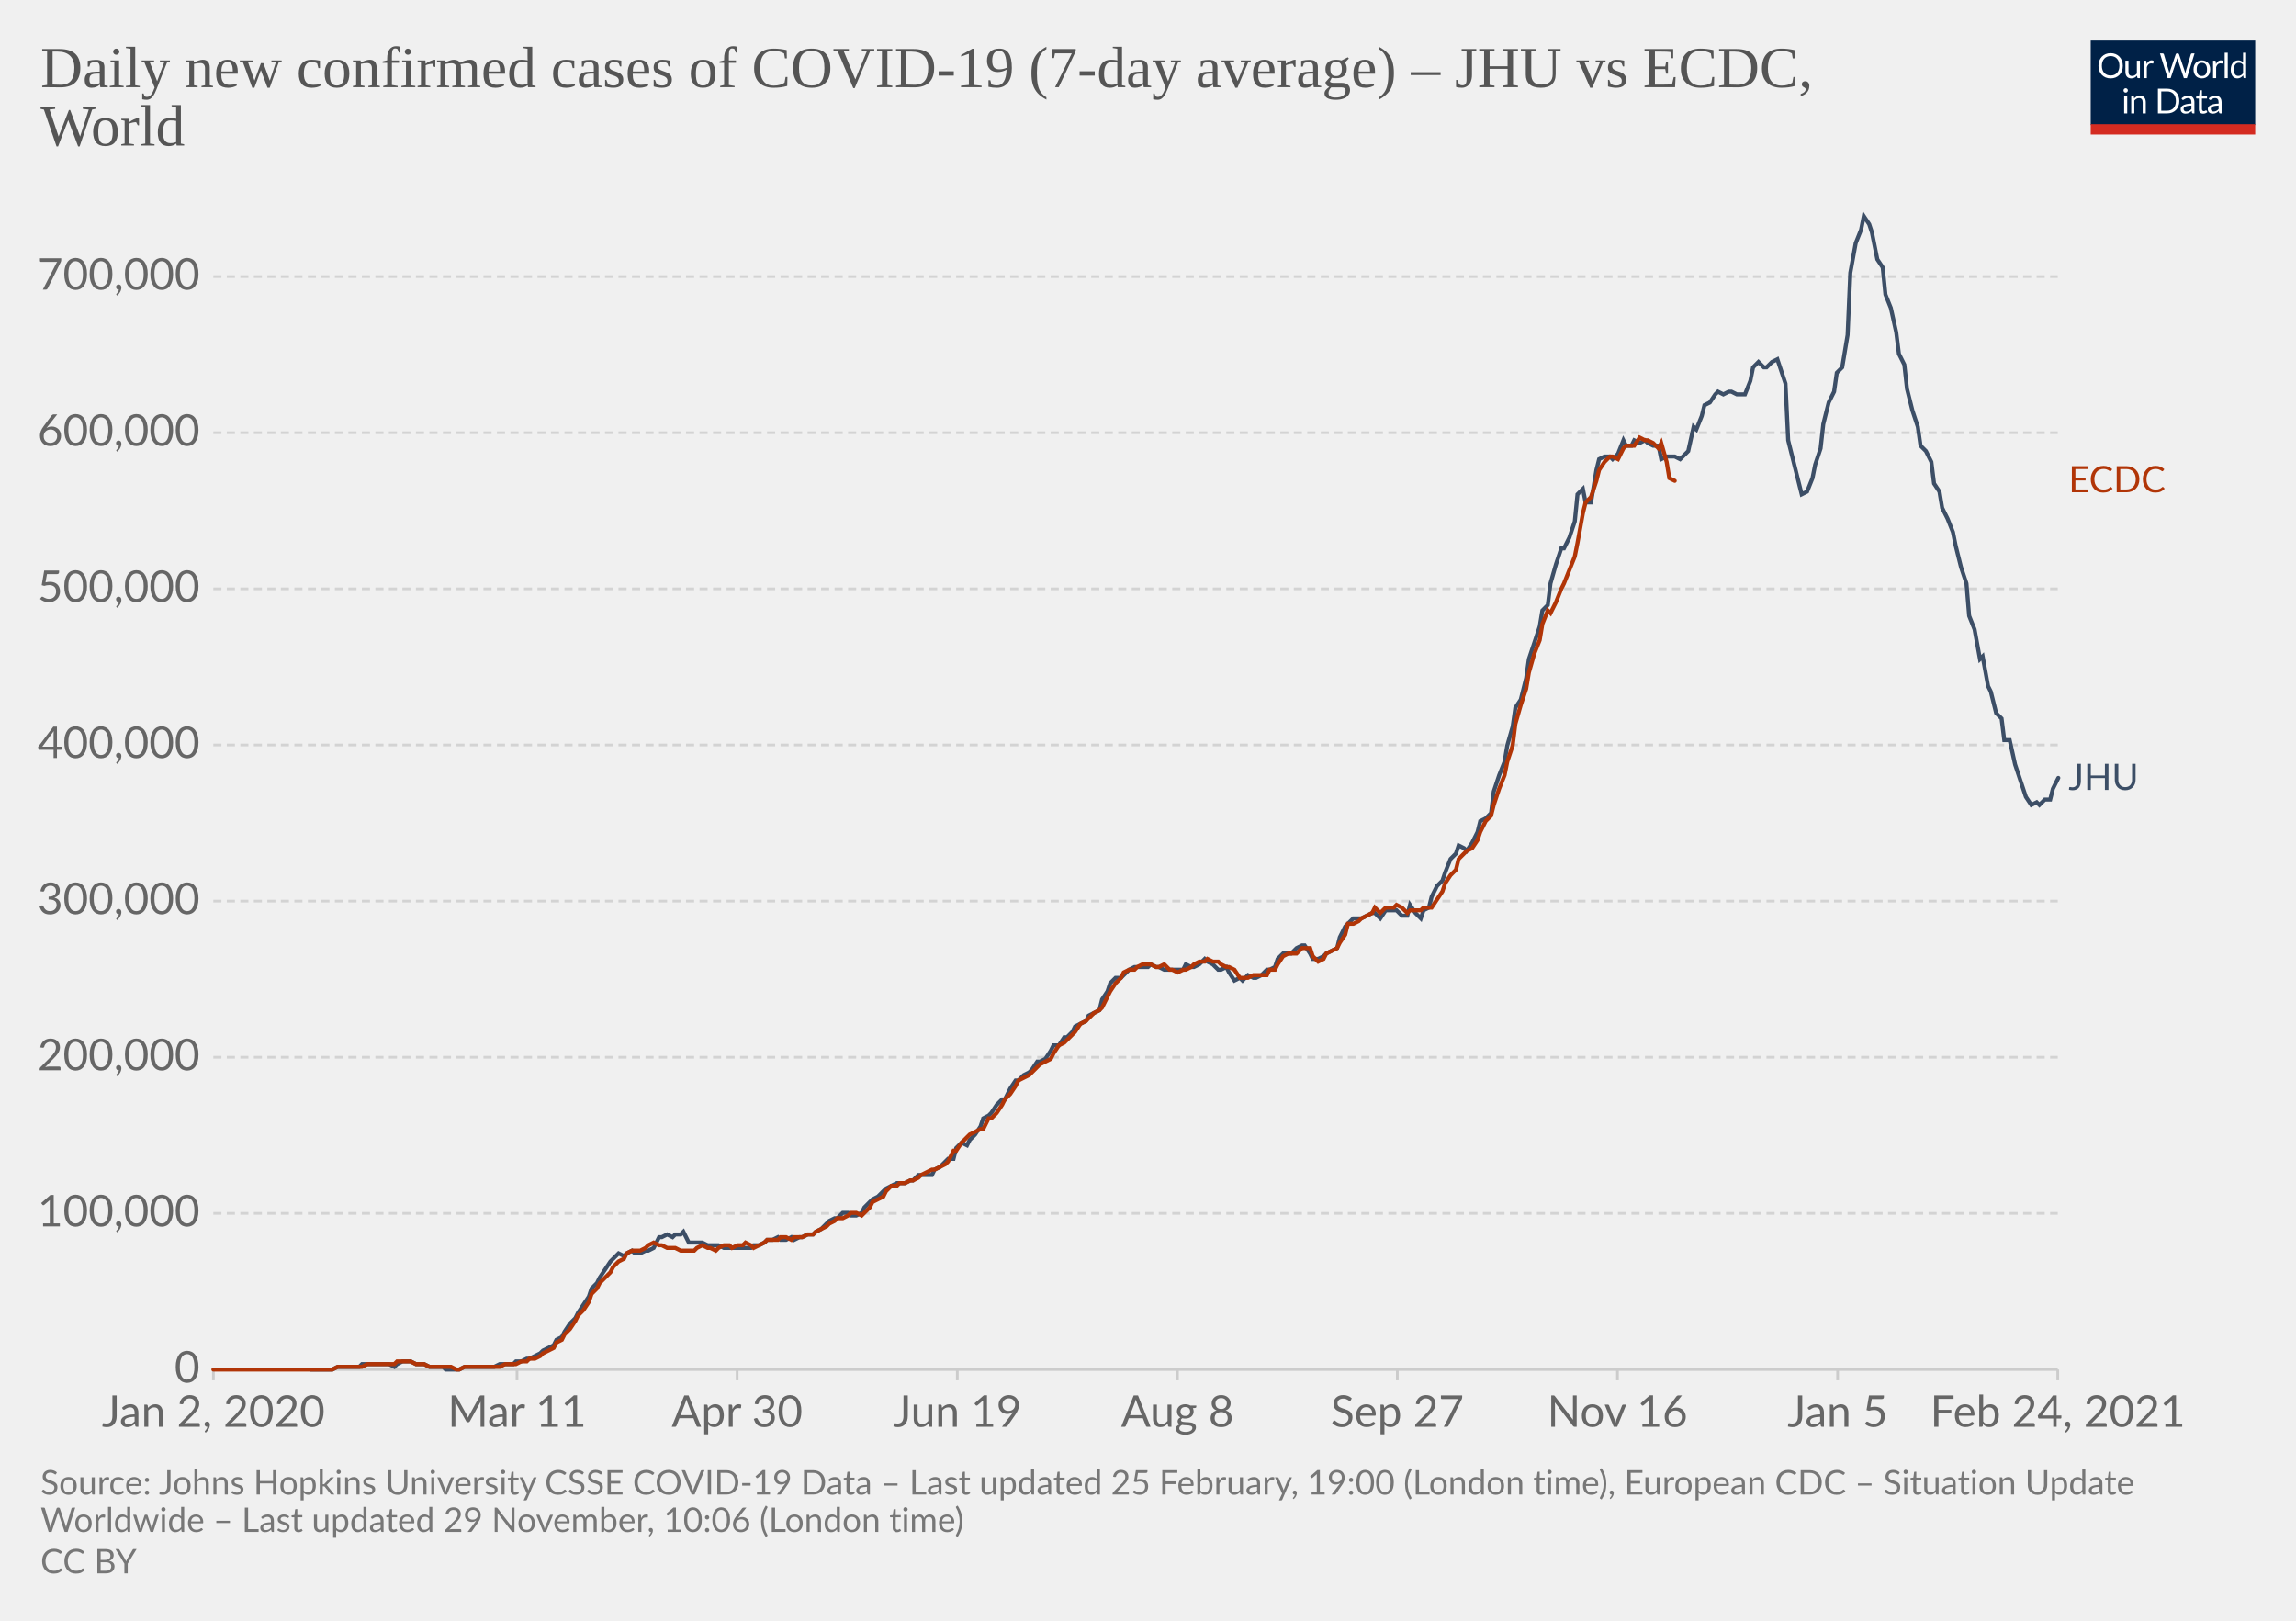
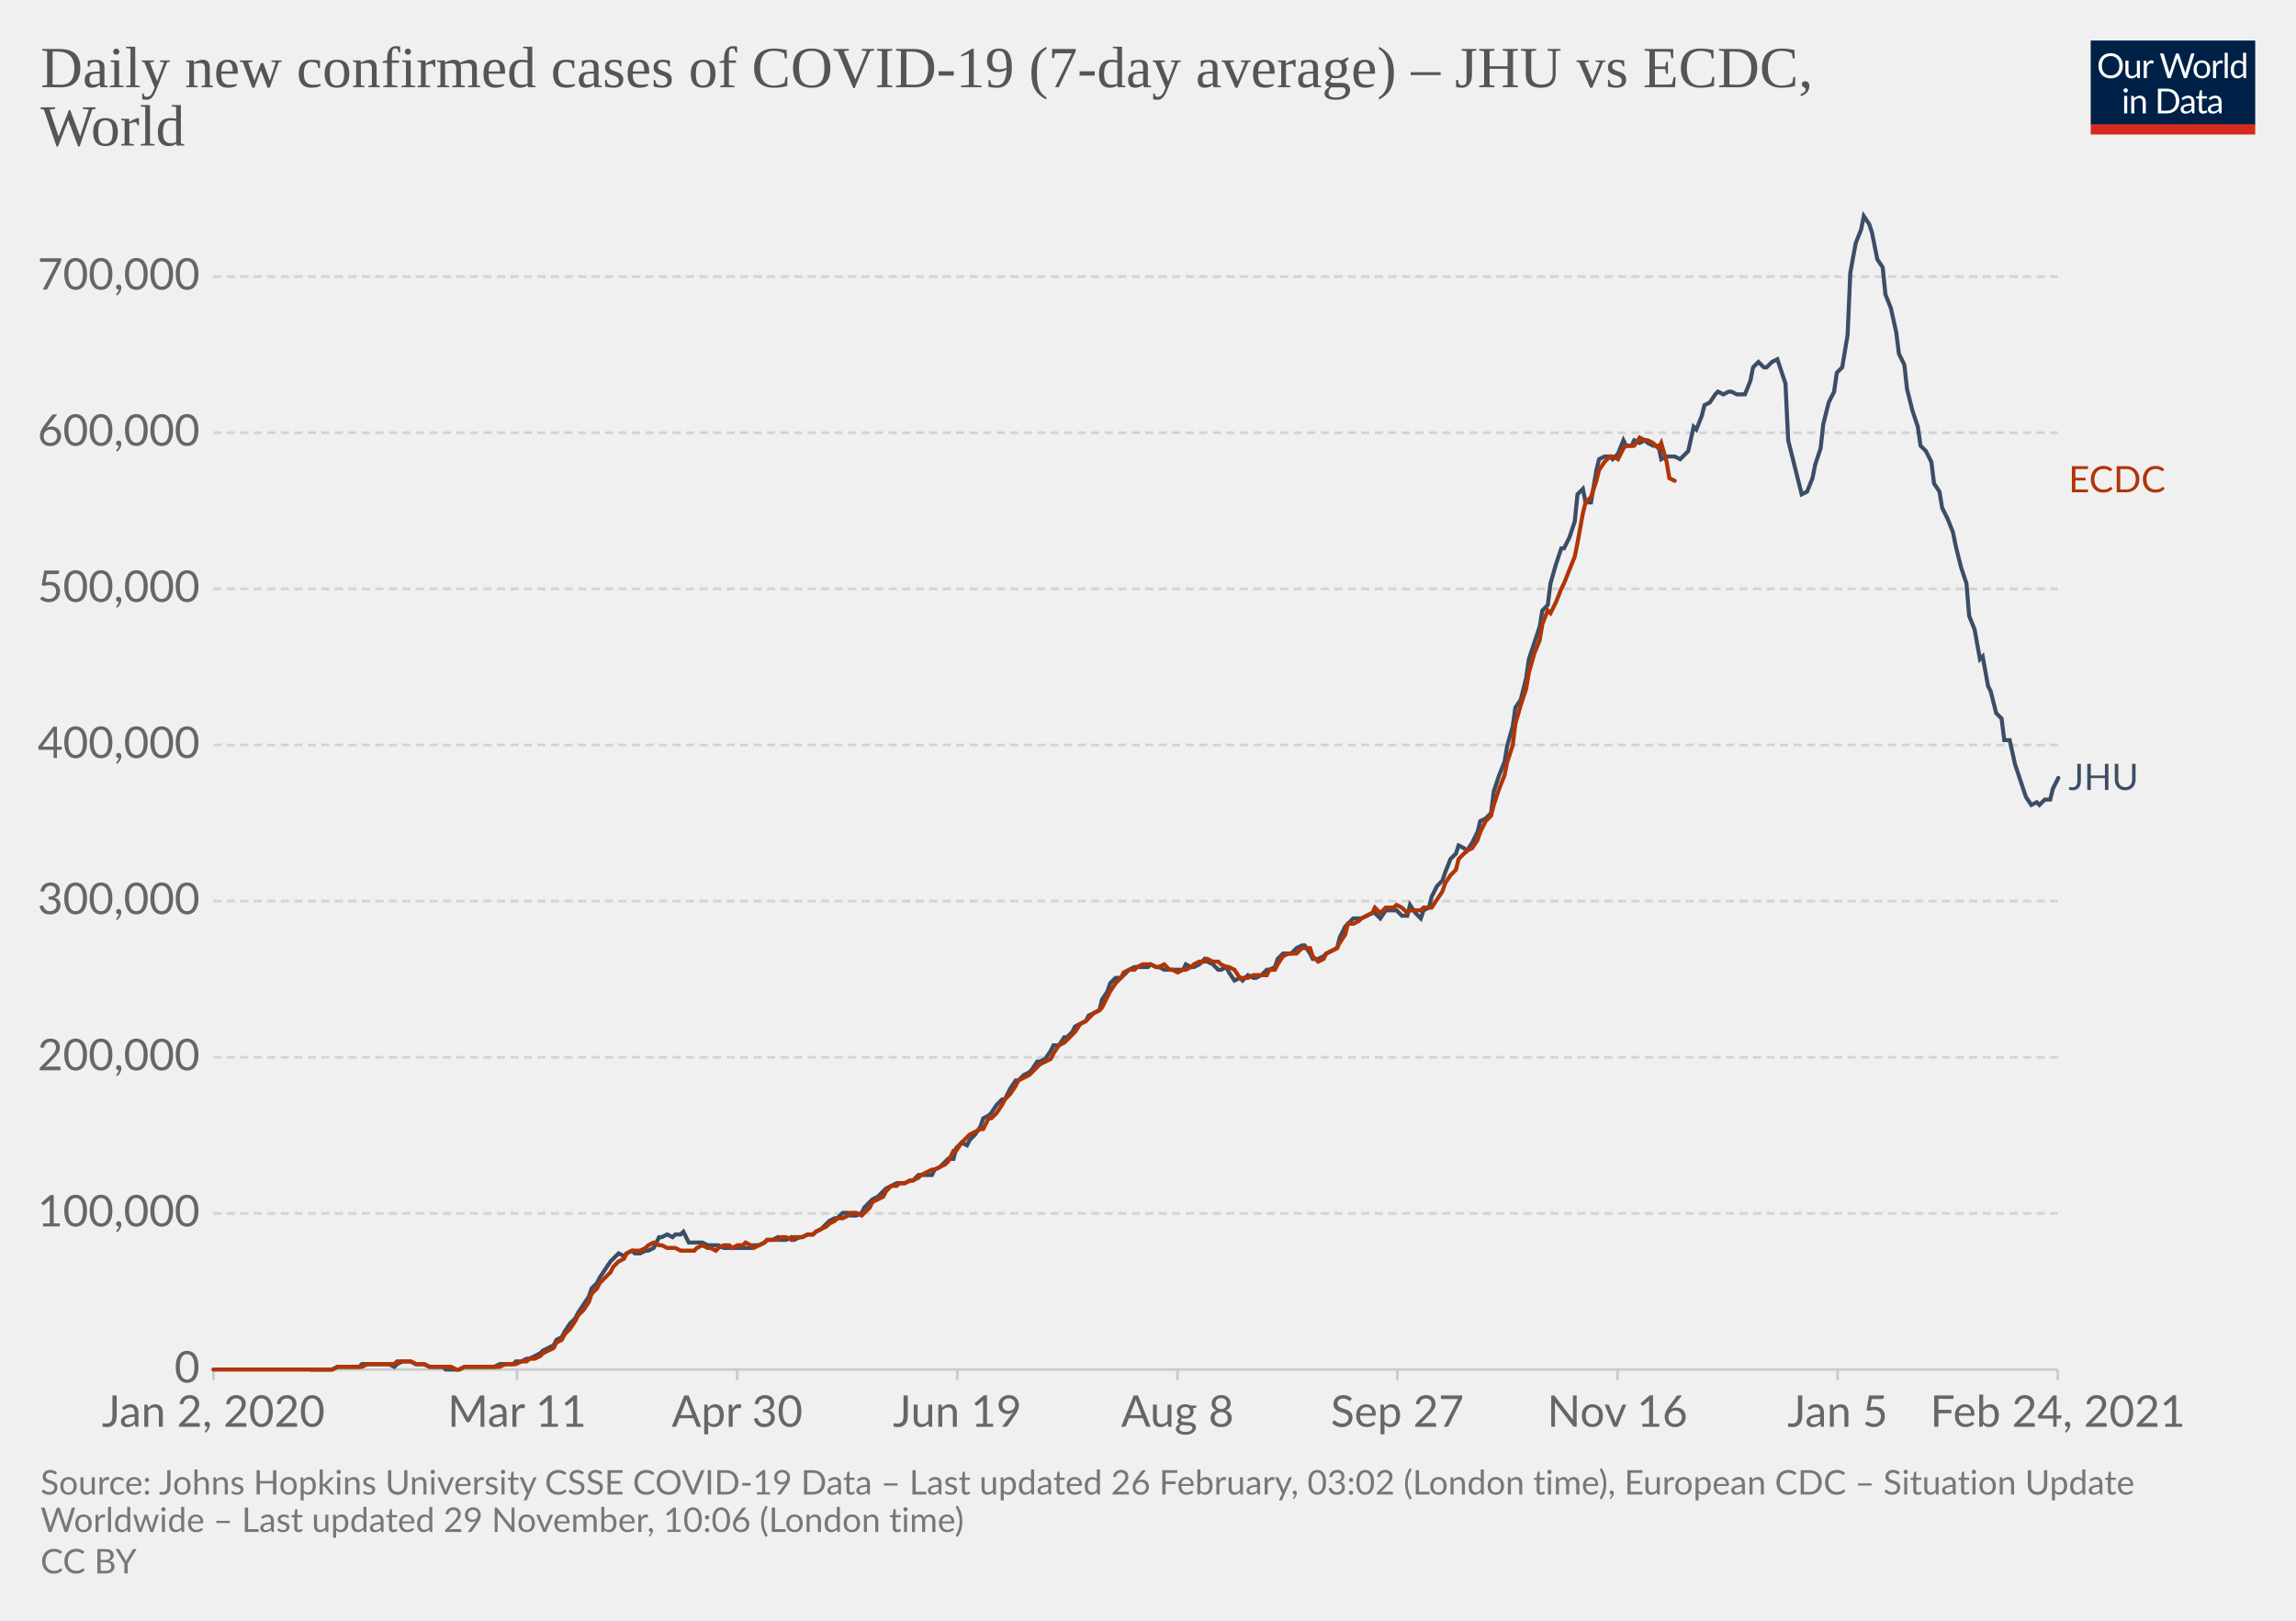
<svg xmlns="http://www.w3.org/2000/svg" version="1.1" style="background-color:#fff;-webkit-font-smoothing:antialiased" width="850" height="600" viewBox="0 0 850 600" font-family="Lato,'Helvetica Neue',Helvetica,Arial,sans-serif" font-size="18" text-rendering="optimizeLegibility">
  <g class="HeaderView">
    <g transform="matrix(.29 0 0 .29 774 15)">
      <svg width="210" height="120" viewBox="0 0 210 120" fill="none">
        <g clip-path="url(#clip0)">
          <path d="M0 0h210v107.89H0V0z" fill="#002147" />
          <path d="M40.98 32.25c0 2.36-.38 4.53-1.12 6.51a14.26 14.26 0 01-8.1 8.4c-1.9.78-4.02 1.17-6.34 1.17a16.6 16.6 0 01-6.33-1.17 14.31 14.31 0 01-8.08-8.4 18.29 18.29 0 01-1.12-6.51c0-2.36.38-4.53 1.12-6.5.75-1.97 1.8-3.67 3.17-5.1a14.32 14.32 0 014.9-3.34c1.92-.8 4.03-1.19 6.34-1.19 2.32 0 4.43.4 6.34 1.19 1.92.8 3.56 1.9 4.93 3.34a14.87 14.87 0 013.17 5.1 18.1 18.1 0 011.12 6.5zm-4.38 0c0-1.94-.26-3.68-.8-5.22a10.91 10.91 0 00-2.24-3.89 9.68 9.68 0 00-3.52-2.46 11.95 11.95 0 00-4.62-.86c-1.68 0-3.21.28-4.6.86a9.88 9.88 0 00-3.54 2.46 10.91 10.91 0 00-2.24 3.9c-.53 1.53-.8 3.27-.8 5.2 0 1.94.27 3.68.8 5.22a11.17 11.17 0 002.24 3.9 10.01 10.01 0 003.55 2.44c1.38.56 2.9.83 4.6.83s3.24-.27 4.61-.83a9.8 9.8 0 003.52-2.44 11.17 11.17 0 002.25-3.9c.53-1.54.8-3.28.8-5.21zm26.22-6.54V48H60.5c-.56 0-.9-.27-1.05-.81l-.31-2.4a12.45 12.45 0 01-3.26 2.6c-1.2.64-2.58.96-4.13.96-1.22 0-2.3-.2-3.24-.6a6.52 6.52 0 01-2.33-1.7 7.37 7.37 0 01-1.43-2.67c-.3-1.04-.46-2.2-.46-3.45V25.7h3.91v14.22c0 1.68.38 2.99 1.15 3.91.77.93 1.96 1.39 3.54 1.39 1.16 0 2.24-.27 3.23-.82a10.42 10.42 0 002.8-2.28V25.7h3.91zm8.61 4.47a9.94 9.94 0 012.6-3.56 5.64 5.64 0 013.76-1.3c.47 0 .92.05 1.34.15.44.1.83.27 1.17.49l-.3 2.92c-.09.37-.3.55-.66.55-.2 0-.5-.04-.9-.13a6.21 6.21 0 00-3.24.18 4.23 4.23 0 00-1.47.92c-.42.4-.81.9-1.17 1.5-.33.58-.64 1.26-.92 2.02V48H67.7V25.71h2.25c.42 0 .72.08.88.25.16.16.27.44.33.83l.26 3.39zm61.16-13.7L122.75 48h-3.82l-7.99-24.05a21.95 21.95 0 01-.42-1.58 38.36 38.36 0 01-.44 1.58L102.05 48h-3.83L88.4 16.47h3.54c.38 0 .7.1.95.29.26.2.43.43.5.73l6.52 21.9.28 1.28.29 1.46.3-1.46.38-1.27 7.41-21.91c.1-.25.26-.48.51-.69.27-.22.58-.33.95-.33h1.23c.38 0 .69.1.92.29a1.77 1.77 0 01.53.73l7.4 21.9a28.4 28.4 0 01.68 2.62 29.52 29.52 0 01.52-2.61l6.54-21.91a1.31 1.31 0 01.48-.7c.27-.21.58-.32.95-.32h3.32zm9.35 8.88c1.63 0 3.1.27 4.4.82a9.43 9.43 0 015.46 5.94c.5 1.4.74 2.98.74 4.73 0 1.76-.25 3.34-.74 4.75a9.43 9.43 0 01-5.46 5.92c-1.3.52-2.77.79-4.4.79-1.64 0-3.12-.27-4.44-.8a9.42 9.42 0 01-3.35-2.3c-.92-1-1.63-2.2-2.13-3.61-.49-1.41-.73-3-.73-4.75s.24-3.33.73-4.73c.5-1.43 1.2-2.64 2.13-3.63a9.4 9.4 0 013.35-2.31c1.32-.55 2.8-.82 4.44-.82zm0 19.89c2.2 0 3.84-.73 4.93-2.2 1.08-1.48 1.63-3.54 1.63-6.18 0-2.66-.55-4.72-1.63-6.2-1.09-1.49-2.73-2.23-4.93-2.23-1.12 0-2.09.2-2.93.57a5.71 5.71 0 00-2.06 1.65 7.5 7.5 0 00-1.24 2.67c-.26 1.04-.4 2.22-.4 3.54 0 2.64.55 4.7 1.64 6.18 1.1 1.47 2.76 2.2 4.99 2.2zm17.97-15.07a9.94 9.94 0 012.6-3.56 5.64 5.64 0 013.76-1.3c.47 0 .91.05 1.34.15.44.1.83.27 1.16.49l-.28 2.92c-.09.37-.31.55-.66.55-.2 0-.5-.04-.9-.13a6.2 6.2 0 00-3.24.18 4.23 4.23 0 00-1.47.92c-.43.4-.82.9-1.17 1.5a13.1 13.1 0 00-.92 2.02V48h-3.94V25.71h2.24c.43 0 .72.08.88.25.17.16.28.44.33.83l.27 3.39zm15.04-14.59V48h-3.92V15.6h3.92zm19.55 15.43a6.22 6.22 0 00-2.38-2.05 6.7 6.7 0 00-2.86-.6c-2.07 0-3.66.75-4.77 2.23-1.12 1.48-1.68 3.6-1.68 6.33 0 1.46.13 2.7.38 3.74a7.29 7.29 0 001.1 2.56 4.35 4.35 0 001.78 1.45c.7.3 1.5.46 2.4.46 1.29 0 2.41-.3 3.36-.88a9.6 9.6 0 002.67-2.49V31.02zm3.91-15.43V48h-2.33c-.56 0-.9-.27-1.06-.81l-.35-2.71a12.13 12.13 0 01-3.25 2.77 8.28 8.28 0 01-4.23 1.06 7.31 7.31 0 01-6.14-2.9c-.73-.96-1.3-2.15-1.69-3.57a18.35 18.35 0 01.07-9.48 11.29 11.29 0 011.89-3.7 8.7 8.7 0 017.06-3.34 7.96 7.96 0 016.12 2.62V15.59h3.91zM46.61 70.71V93H42.7V70.71h3.91zm.84-7c0 .39-.08.75-.24 1.09a2.81 2.81 0 01-1.52 1.47 2.67 2.67 0 01-2.16 0 2.9 2.9 0 01-1.45-1.47 2.67 2.67 0 010-2.16c.15-.35.35-.65.6-.9.25-.27.53-.47.85-.62a2.67 2.67 0 012.16 0c.35.15.65.35.9.62.27.25.47.55.62.9.16.34.24.7.24 1.08zm7.97 10.24c.49-.54 1-1.04 1.54-1.48a9.85 9.85 0 013.66-1.84 8.96 8.96 0 015.43.35c.94.4 1.72.97 2.33 1.71a7.36 7.36 0 011.43 2.67c.32 1.04.49 2.19.49 3.45V93h-3.94V78.81c0-1.69-.4-3-1.17-3.92-.76-.93-1.93-1.4-3.5-1.4a6.6 6.6 0 00-3.25.83c-1 .56-1.92 1.31-2.77 2.27V93h-3.94V70.71h2.35c.56 0 .9.28 1.04.82l.3 2.42zm57.7 3.3c0 2.36-.37 4.5-1.11 6.44a14.3 14.3 0 01-3.17 4.98 14.1 14.1 0 01-4.93 3.2c-1.9.76-4.02 1.13-6.33 1.13H85.8V61.47h11.77c2.31 0 4.42.39 6.33 1.15a13.8 13.8 0 018.1 8.18 17.75 17.75 0 011.12 6.45zm-4.37 0c0-1.94-.26-3.67-.8-5.2a10.94 10.94 0 00-2.23-3.87 9.57 9.57 0 00-3.53-2.42 12.23 12.23 0 00-4.61-.83h-7.5v24.62h7.5c1.7 0 3.24-.28 4.61-.84a9.7 9.7 0 003.53-2.4 10.94 10.94 0 002.24-3.87c.53-1.53.8-3.26.8-5.2zm19.8 5.72c-1.8.06-3.34.2-4.62.44-1.26.22-2.3.51-3.1.88-.8.36-1.37.8-1.74 1.3-.35.5-.53 1.05-.53 1.67 0 .58.1 1.1.3 1.52a3 3 0 00.76 1.05c.34.27.73.46 1.17.6a6.13 6.13 0 001.45.17 7.28 7.28 0 003.5-.81 11.95 11.95 0 002.82-2.2v-4.62zm-12.65-9.11a12.73 12.73 0 013.98-2.66c1.43-.59 3-.88 4.73-.88 1.25 0 2.36.2 3.33.61a6.81 6.81 0 013.94 4.38c.33 1.04.5 2.19.5 3.43V93h-1.74a1.8 1.8 0 01-.88-.18c-.2-.13-.36-.38-.48-.74l-.44-2.12-1.72 1.46a9.48 9.48 0 01-3.74 1.7c-.69.15-1.46.23-2.3.23-.87 0-1.69-.12-2.45-.35a5.34 5.34 0 01-3.34-2.93 6.64 6.64 0 01-.49-2.64c0-.88.25-1.72.73-2.53a6.33 6.33 0 012.35-2.17c1.09-.63 2.5-1.15 4.25-1.54 1.75-.41 3.89-.65 6.42-.7v-1.75c0-1.73-.37-3.03-1.12-3.91-.75-.9-1.84-1.34-3.28-1.34-.97 0-1.78.12-2.44.37-.64.23-1.2.5-1.7.81l-1.23.82c-.33.23-.67.35-1 .35-.27 0-.5-.07-.69-.2a2.1 2.1 0 01-.48-.53l-.7-1.25zm27.67 19.5c-1.76 0-3.12-.5-4.07-1.48-.94-.98-1.41-2.4-1.41-4.25V74h-2.68a.9.9 0 01-.6-.2c-.16-.14-.24-.36-.24-.66v-1.56l3.65-.46.9-6.89a.9.9 0 01.29-.52.88.88 0 01.62-.22H142v7.67h6.44V74H142v13.38c0 .94.22 1.63.68 2.09.45.45 1.04.68 1.76.68a3.21 3.21 0 001.85-.53l.55-.35c.16-.12.3-.18.41-.18.2 0 .4.13.55.38l1.15 1.87a7.45 7.45 0 01-2.44 1.5 8.53 8.53 0 01-2.95.52zm19.68-10.4c-1.8.07-3.34.21-4.62.45-1.26.22-2.3.51-3.1.88-.8.36-1.37.8-1.74 1.3-.35.5-.53 1.05-.53 1.67 0 .58.1 1.1.3 1.52a2.9 2.9 0 00.76 1.05c.34.27.73.46 1.17.6a6.13 6.13 0 001.45.17 7.3 7.3 0 003.5-.81 12.04 12.04 0 002.82-2.2v-4.62zm-12.65-9.1a12.72 12.72 0 013.99-2.66c1.42-.59 3-.88 4.72-.88 1.25 0 2.36.2 3.33.61a6.81 6.81 0 013.94 4.38c.33 1.04.5 2.19.5 3.43V93h-1.74a1.8 1.8 0 01-.88-.18c-.2-.13-.36-.38-.48-.74l-.44-2.12-1.72 1.46a9.48 9.48 0 01-3.74 1.7c-.69.15-1.46.23-2.3.23-.87 0-1.69-.12-2.45-.35a5.33 5.33 0 01-3.34-2.93 6.62 6.62 0 01-.49-2.64c0-.88.25-1.72.73-2.53a6.33 6.33 0 012.35-2.17c1.09-.63 2.5-1.15 4.25-1.54a31.2 31.2 0 016.42-.7v-1.75c0-1.73-.37-3.03-1.12-3.91-.75-.9-1.84-1.34-3.28-1.34-.97 0-1.78.12-2.44.37-.64.23-1.2.5-1.7.81l-1.22.82c-.34.23-.68.35-1.02.35-.26 0-.49-.07-.68-.2a1.88 1.88 0 01-.48-.53l-.7-1.25zM40.98 32.25c0 2.36-.38 4.53-1.12 6.51a14.26 14.26 0 01-8.1 8.4c-1.9.78-4.02 1.17-6.34 1.17a16.6 16.6 0 01-6.33-1.17 14.31 14.31 0 01-8.08-8.4 18.29 18.29 0 01-1.12-6.51c0-2.36.38-4.53 1.12-6.5.75-1.97 1.8-3.67 3.17-5.1a14.32 14.32 0 014.9-3.34c1.92-.8 4.03-1.19 6.34-1.19 2.32 0 4.43.4 6.34 1.19 1.92.8 3.56 1.9 4.93 3.34a14.87 14.87 0 013.17 5.1 18.1 18.1 0 011.12 6.5zm-4.38 0c0-1.94-.26-3.68-.8-5.22a10.91 10.91 0 00-2.24-3.89 9.68 9.68 0 00-3.52-2.46 11.95 11.95 0 00-4.62-.86c-1.68 0-3.21.28-4.6.86a9.88 9.88 0 00-3.54 2.46 10.91 10.91 0 00-2.24 3.9c-.53 1.53-.8 3.27-.8 5.2 0 1.94.27 3.68.8 5.22a11.17 11.17 0 002.24 3.9 10.01 10.01 0 003.55 2.44c1.38.56 2.9.83 4.6.83s3.24-.27 4.61-.83a9.8 9.8 0 003.52-2.44 11.17 11.17 0 002.25-3.9c.53-1.54.8-3.28.8-5.21zm26.22-6.54V48H60.5c-.56 0-.9-.27-1.05-.81l-.31-2.4a12.45 12.45 0 01-3.26 2.6c-1.2.64-2.58.96-4.13.96-1.22 0-2.3-.2-3.24-.6a6.52 6.52 0 01-2.33-1.7 7.37 7.37 0 01-1.43-2.67c-.3-1.04-.46-2.2-.46-3.45V25.7h3.91v14.22c0 1.68.38 2.99 1.15 3.91.77.93 1.96 1.39 3.54 1.39 1.16 0 2.24-.27 3.23-.82a10.42 10.42 0 002.8-2.28V25.7h3.91zm8.61 4.47a9.94 9.94 0 012.6-3.56 5.64 5.64 0 013.76-1.3c.47 0 .92.05 1.34.15.44.1.83.27 1.17.49l-.3 2.92c-.09.37-.3.55-.66.55-.2 0-.5-.04-.9-.13a6.21 6.21 0 00-3.24.18 4.23 4.23 0 00-1.47.92c-.42.4-.81.9-1.17 1.5-.33.58-.64 1.26-.92 2.02V48H67.7V25.71h2.25c.42 0 .72.08.88.25.16.16.27.44.33.83l.26 3.39zm61.16-13.7L122.75 48h-3.82l-7.99-24.05a21.95 21.95 0 01-.42-1.58 38.36 38.36 0 01-.44 1.58L102.05 48h-3.83L88.4 16.47h3.54c.38 0 .7.1.95.29.26.2.43.43.5.73l6.52 21.9.28 1.28.29 1.46.3-1.46.38-1.27 7.41-21.91c.1-.25.26-.48.51-.69.27-.22.58-.33.95-.33h1.23c.38 0 .69.1.92.29a1.77 1.77 0 01.53.73l7.4 21.9a28.4 28.4 0 01.68 2.62 29.52 29.52 0 01.52-2.61l6.54-21.91a1.31 1.31 0 01.48-.7c.27-.21.58-.32.95-.32h3.32zm9.35 8.88c1.63 0 3.1.27 4.4.82a9.43 9.43 0 015.46 5.94c.5 1.4.74 2.98.74 4.73 0 1.76-.25 3.34-.74 4.75a9.43 9.43 0 01-5.46 5.92c-1.3.52-2.77.79-4.4.79-1.64 0-3.12-.27-4.44-.8a9.42 9.42 0 01-3.35-2.3c-.92-1-1.63-2.2-2.13-3.61-.49-1.41-.73-3-.73-4.75s.24-3.33.73-4.73c.5-1.43 1.2-2.64 2.13-3.63a9.4 9.4 0 013.35-2.31c1.32-.55 2.8-.82 4.44-.82zm0 19.89c2.2 0 3.84-.73 4.93-2.2 1.08-1.48 1.63-3.54 1.63-6.18 0-2.66-.55-4.72-1.63-6.2-1.09-1.49-2.73-2.23-4.93-2.23-1.12 0-2.09.2-2.93.57a5.71 5.71 0 00-2.06 1.65 7.5 7.5 0 00-1.24 2.67c-.26 1.04-.4 2.22-.4 3.54 0 2.64.55 4.7 1.64 6.18 1.1 1.47 2.76 2.2 4.99 2.2zm17.97-15.07a9.94 9.94 0 012.6-3.56 5.64 5.64 0 013.76-1.3c.47 0 .91.05 1.34.15.44.1.83.27 1.16.49l-.28 2.92c-.09.37-.31.55-.66.55-.2 0-.5-.04-.9-.13a6.2 6.2 0 00-3.24.18 4.23 4.23 0 00-1.47.92c-.43.4-.82.9-1.17 1.5a13.1 13.1 0 00-.92 2.02V48h-3.94V25.71h2.24c.43 0 .72.08.88.25.17.16.28.44.33.83l.27 3.39zm15.04-14.59V48h-3.92V15.6h3.92zm19.55 15.43a6.22 6.22 0 00-2.38-2.05 6.7 6.7 0 00-2.86-.6c-2.07 0-3.66.75-4.77 2.23-1.12 1.48-1.68 3.6-1.68 6.33 0 1.46.13 2.7.38 3.74a7.29 7.29 0 001.1 2.56 4.35 4.35 0 001.78 1.45c.7.3 1.5.46 2.4.46 1.29 0 2.41-.3 3.36-.88a9.6 9.6 0 002.67-2.49V31.02zm3.91-15.43V48h-2.33c-.56 0-.9-.27-1.06-.81l-.35-2.71a12.13 12.13 0 01-3.25 2.77 8.28 8.28 0 01-4.23 1.06 7.31 7.31 0 01-6.14-2.9c-.73-.96-1.3-2.15-1.69-3.57a18.35 18.35 0 01.07-9.48 11.29 11.29 0 011.89-3.7 8.7 8.7 0 017.06-3.34 7.96 7.96 0 016.12 2.62V15.59h3.91zM46.61 70.71V93H42.7V70.71h3.91zm.84-7c0 .39-.08.75-.24 1.09a2.81 2.81 0 01-1.52 1.47 2.67 2.67 0 01-2.16 0 2.9 2.9 0 01-1.45-1.47 2.67 2.67 0 010-2.16c.15-.35.35-.65.6-.9.25-.27.53-.47.85-.62a2.67 2.67 0 012.16 0c.35.15.65.35.9.62.27.25.47.55.62.9.16.34.24.7.24 1.08zm7.97 10.24c.49-.54 1-1.04 1.54-1.48a9.85 9.85 0 013.66-1.84 8.96 8.96 0 015.43.35c.94.4 1.72.97 2.33 1.71a7.36 7.36 0 011.43 2.67c.32 1.04.49 2.19.49 3.45V93h-3.94V78.81c0-1.69-.4-3-1.17-3.92-.76-.93-1.93-1.4-3.5-1.4a6.6 6.6 0 00-3.25.83c-1 .56-1.92 1.31-2.77 2.27V93h-3.94V70.71h2.35c.56 0 .9.28 1.04.82l.3 2.42zm57.7 3.3c0 2.36-.37 4.5-1.11 6.44a14.3 14.3 0 01-3.17 4.98 14.1 14.1 0 01-4.93 3.2c-1.9.76-4.02 1.13-6.33 1.13H85.8V61.47h11.77c2.31 0 4.42.39 6.33 1.15a13.8 13.8 0 018.1 8.18 17.75 17.75 0 011.12 6.45zm-4.37 0c0-1.94-.26-3.67-.8-5.2a10.94 10.94 0 00-2.23-3.87 9.57 9.57 0 00-3.53-2.42 12.23 12.23 0 00-4.61-.83h-7.5v24.62h7.5c1.7 0 3.24-.28 4.61-.84a9.7 9.7 0 003.53-2.4 10.94 10.94 0 002.24-3.87c.53-1.53.8-3.26.8-5.2zm19.8 5.72c-1.8.06-3.34.2-4.62.44-1.26.22-2.3.51-3.1.88-.8.36-1.37.8-1.74 1.3-.35.5-.53 1.05-.53 1.67 0 .58.1 1.1.3 1.52a3 3 0 00.76 1.05c.34.27.73.46 1.17.6a6.13 6.13 0 001.45.17 7.28 7.28 0 003.5-.81 11.95 11.95 0 002.82-2.2v-4.62zm-12.65-9.11a12.73 12.73 0 013.98-2.66c1.43-.59 3-.88 4.73-.88 1.25 0 2.36.2 3.33.61a6.81 6.81 0 013.94 4.38c.33 1.04.5 2.19.5 3.43V93h-1.74a1.8 1.8 0 01-.88-.18c-.2-.13-.36-.38-.48-.74l-.44-2.12-1.72 1.46a9.48 9.48 0 01-3.74 1.7c-.69.15-1.46.23-2.3.23-.87 0-1.69-.12-2.45-.35a5.34 5.34 0 01-3.34-2.93 6.64 6.64 0 01-.49-2.64c0-.88.25-1.72.73-2.53a6.33 6.33 0 012.35-2.17c1.09-.63 2.5-1.15 4.25-1.54 1.75-.41 3.89-.65 6.42-.7v-1.75c0-1.73-.37-3.03-1.12-3.91-.75-.9-1.84-1.34-3.28-1.34-.97 0-1.78.12-2.44.37-.64.23-1.2.5-1.7.81l-1.23.82c-.33.23-.67.35-1 .35-.27 0-.5-.07-.69-.2a2.1 2.1 0 01-.48-.53l-.7-1.25zm27.67 19.5c-1.76 0-3.12-.5-4.07-1.48-.94-.98-1.41-2.4-1.41-4.25V74h-2.68a.9.9 0 01-.6-.2c-.16-.14-.24-.36-.24-.66v-1.56l3.65-.46.9-6.89a.9.9 0 01.29-.52.88.88 0 01.62-.22H142v7.67h6.44V74H142v13.38c0 .94.22 1.63.68 2.09.45.45 1.04.68 1.76.68a3.21 3.21 0 001.85-.53l.55-.35c.16-.12.3-.18.41-.18.2 0 .4.13.55.38l1.15 1.87a7.45 7.45 0 01-2.44 1.5 8.53 8.53 0 01-2.95.52zm19.68-10.4c-1.8.07-3.34.21-4.62.45-1.26.22-2.3.51-3.1.88-.8.36-1.37.8-1.74 1.3-.35.5-.53 1.05-.53 1.67 0 .58.1 1.1.3 1.52a2.9 2.9 0 00.76 1.05c.34.27.73.46 1.17.6a6.13 6.13 0 001.45.17 7.3 7.3 0 003.5-.81 12.04 12.04 0 002.82-2.2v-4.62zm-12.65-9.1a12.72 12.72 0 013.99-2.66c1.42-.59 3-.88 4.72-.88 1.25 0 2.36.2 3.33.61a6.81 6.81 0 013.94 4.38c.33 1.04.5 2.19.5 3.43V93h-1.74a1.8 1.8 0 01-.88-.18c-.2-.13-.36-.38-.48-.74l-.44-2.12-1.72 1.46a9.48 9.48 0 01-3.74 1.7c-.69.15-1.46.23-2.3.23-.87 0-1.69-.12-2.45-.35a5.33 5.33 0 01-3.34-2.93 6.62 6.62 0 01-.49-2.64c0-.88.25-1.72.73-2.53a6.33 6.33 0 012.35-2.17c1.09-.63 2.5-1.15 4.25-1.54a31.2 31.2 0 016.42-.7v-1.75c0-1.73-.37-3.03-1.12-3.91-.75-.9-1.84-1.34-3.28-1.34-.97 0-1.78.12-2.44.37-.64.23-1.2.5-1.7.81l-1.22.82c-.34.23-.68.35-1.02.35-.26 0-.49-.07-.68-.2a1.88 1.88 0 01-.48-.53l-.7-1.25zM40.98 32.25c0 2.36-.38 4.53-1.12 6.51a14.26 14.26 0 01-8.1 8.4c-1.9.78-4.02 1.17-6.34 1.17a16.6 16.6 0 01-6.33-1.17 14.31 14.31 0 01-8.08-8.4 18.29 18.29 0 01-1.12-6.51c0-2.36.38-4.53 1.12-6.5.75-1.97 1.8-3.67 3.17-5.1a14.32 14.32 0 014.9-3.34c1.92-.8 4.03-1.19 6.34-1.19 2.32 0 4.43.4 6.34 1.19 1.92.8 3.56 1.9 4.93 3.34a14.87 14.87 0 013.17 5.1 18.1 18.1 0 011.12 6.5zm-4.38 0c0-1.94-.26-3.68-.8-5.22a10.91 10.91 0 00-2.24-3.89 9.68 9.68 0 00-3.52-2.46 11.95 11.95 0 00-4.62-.86c-1.68 0-3.21.28-4.6.86a9.88 9.88 0 00-3.54 2.46 10.91 10.91 0 00-2.24 3.9c-.53 1.53-.8 3.27-.8 5.2 0 1.94.27 3.68.8 5.22a11.17 11.17 0 002.24 3.9 10.01 10.01 0 003.55 2.44c1.38.56 2.9.83 4.6.83s3.24-.27 4.61-.83a9.8 9.8 0 003.52-2.44 11.17 11.17 0 002.25-3.9c.53-1.54.8-3.28.8-5.21zm26.22-6.54V48H60.5c-.56 0-.9-.27-1.05-.81l-.31-2.4a12.45 12.45 0 01-3.26 2.6c-1.2.64-2.58.96-4.13.96-1.22 0-2.3-.2-3.24-.6a6.52 6.52 0 01-2.33-1.7 7.37 7.37 0 01-1.43-2.67c-.3-1.04-.46-2.2-.46-3.45V25.7h3.91v14.22c0 1.68.38 2.99 1.15 3.91.77.93 1.96 1.39 3.54 1.39 1.16 0 2.24-.27 3.23-.82a10.42 10.42 0 002.8-2.28V25.7h3.91zm8.61 4.47a9.94 9.94 0 012.6-3.56 5.64 5.64 0 013.76-1.3c.47 0 .92.05 1.34.15.44.1.83.27 1.17.49l-.3 2.92c-.09.37-.3.55-.66.55-.2 0-.5-.04-.9-.13a6.21 6.21 0 00-3.24.18 4.23 4.23 0 00-1.47.92c-.42.4-.81.9-1.17 1.5-.33.58-.64 1.26-.92 2.02V48H67.7V25.71h2.25c.42 0 .72.08.88.25.16.16.27.44.33.83l.26 3.39zm61.16-13.7L122.75 48h-3.82l-7.99-24.05a21.95 21.95 0 01-.42-1.58 38.36 38.36 0 01-.44 1.58L102.05 48h-3.83L88.4 16.47h3.54c.38 0 .7.1.95.29.26.2.43.43.5.73l6.52 21.9.28 1.28.29 1.46.3-1.46.38-1.27 7.41-21.91c.1-.25.26-.48.51-.69.27-.22.58-.33.95-.33h1.23c.38 0 .69.1.92.29a1.77 1.77 0 01.53.73l7.4 21.9a28.4 28.4 0 01.68 2.62 29.52 29.52 0 01.52-2.61l6.54-21.91a1.31 1.31 0 01.48-.7c.27-.21.58-.32.95-.32h3.32zm9.35 8.88c1.63 0 3.1.27 4.4.82a9.43 9.43 0 015.46 5.94c.5 1.4.74 2.98.74 4.73 0 1.76-.25 3.34-.74 4.75a9.43 9.43 0 01-5.46 5.92c-1.3.52-2.77.79-4.4.79-1.64 0-3.12-.27-4.44-.8a9.42 9.42 0 01-3.35-2.3c-.92-1-1.63-2.2-2.13-3.61-.49-1.41-.73-3-.73-4.75s.24-3.33.73-4.73c.5-1.43 1.2-2.64 2.13-3.63a9.4 9.4 0 013.35-2.31c1.32-.55 2.8-.82 4.44-.82zm0 19.89c2.2 0 3.84-.73 4.93-2.2 1.08-1.48 1.63-3.54 1.63-6.18 0-2.66-.55-4.72-1.63-6.2-1.09-1.49-2.73-2.23-4.93-2.23-1.12 0-2.09.2-2.93.57a5.71 5.71 0 00-2.06 1.65 7.5 7.5 0 00-1.24 2.67c-.26 1.04-.4 2.22-.4 3.54 0 2.64.55 4.7 1.64 6.18 1.1 1.47 2.76 2.2 4.99 2.2zm17.97-15.07a9.94 9.94 0 012.6-3.56 5.64 5.64 0 013.76-1.3c.47 0 .91.05 1.34.15.44.1.83.27 1.16.49l-.28 2.92c-.09.37-.31.55-.66.55-.2 0-.5-.04-.9-.13a6.2 6.2 0 00-3.24.18 4.23 4.23 0 00-1.47.92c-.43.4-.82.9-1.17 1.5a13.1 13.1 0 00-.92 2.02V48h-3.94V25.71h2.24c.43 0 .72.08.88.25.17.16.28.44.33.83l.27 3.39zm15.04-14.59V48h-3.92V15.6h3.92zm19.55 15.43a6.22 6.22 0 00-2.38-2.05 6.7 6.7 0 00-2.86-.6c-2.07 0-3.66.75-4.77 2.23-1.12 1.48-1.68 3.6-1.68 6.33 0 1.46.13 2.7.38 3.74a7.29 7.29 0 001.1 2.56 4.35 4.35 0 001.78 1.45c.7.3 1.5.46 2.4.46 1.29 0 2.41-.3 3.36-.88a9.6 9.6 0 002.67-2.49V31.02zm3.91-15.43V48h-2.33c-.56 0-.9-.27-1.06-.81l-.35-2.71a12.13 12.13 0 01-3.25 2.77 8.28 8.28 0 01-4.23 1.06 7.31 7.31 0 01-6.14-2.9c-.73-.96-1.3-2.15-1.69-3.57a18.35 18.35 0 01.07-9.48 11.29 11.29 0 011.89-3.7 8.7 8.7 0 017.06-3.34 7.96 7.96 0 016.12 2.62V15.59h3.91zM46.61 70.71V93H42.7V70.71h3.91zm.84-7c0 .39-.08.75-.24 1.09a2.81 2.81 0 01-1.52 1.47 2.67 2.67 0 01-2.16 0 2.9 2.9 0 01-1.45-1.47 2.67 2.67 0 010-2.16c.15-.35.35-.65.6-.9.25-.27.53-.47.85-.62a2.67 2.67 0 012.16 0c.35.15.65.35.9.62.27.25.47.55.62.9.16.34.24.7.24 1.08zm7.97 10.24c.49-.54 1-1.04 1.54-1.48a9.85 9.85 0 013.66-1.84 8.96 8.96 0 015.43.35c.94.4 1.72.97 2.33 1.71a7.36 7.36 0 011.43 2.67c.32 1.04.49 2.19.49 3.45V93h-3.94V78.81c0-1.69-.4-3-1.17-3.92-.76-.93-1.93-1.4-3.5-1.4a6.6 6.6 0 00-3.25.83c-1 .56-1.92 1.31-2.77 2.27V93h-3.94V70.71h2.35c.56 0 .9.28 1.04.82l.3 2.42zm57.7 3.3c0 2.36-.37 4.5-1.11 6.44a14.3 14.3 0 01-3.17 4.98 14.1 14.1 0 01-4.93 3.2c-1.9.76-4.02 1.13-6.33 1.13H85.8V61.47h11.77c2.31 0 4.42.39 6.33 1.15a13.8 13.8 0 018.1 8.18 17.75 17.75 0 011.12 6.45zm-4.37 0c0-1.94-.26-3.67-.8-5.2a10.94 10.94 0 00-2.23-3.87 9.57 9.57 0 00-3.53-2.42 12.23 12.23 0 00-4.61-.83h-7.5v24.62h7.5c1.7 0 3.24-.28 4.61-.84a9.7 9.7 0 003.53-2.4 10.94 10.94 0 002.24-3.87c.53-1.53.8-3.26.8-5.2zm19.8 5.72c-1.8.06-3.34.2-4.62.44-1.26.22-2.3.51-3.1.88-.8.36-1.37.8-1.74 1.3-.35.5-.53 1.05-.53 1.67 0 .58.1 1.1.3 1.52a3 3 0 00.76 1.05c.34.27.73.46 1.17.6a6.13 6.13 0 001.45.17 7.28 7.28 0 003.5-.81 11.95 11.95 0 002.82-2.2v-4.62zm-12.65-9.11a12.73 12.73 0 013.98-2.66c1.43-.59 3-.88 4.73-.88 1.25 0 2.36.2 3.33.61a6.81 6.81 0 013.94 4.38c.33 1.04.5 2.19.5 3.43V93h-1.74a1.8 1.8 0 01-.88-.18c-.2-.13-.36-.38-.48-.74l-.44-2.12-1.72 1.46a9.48 9.48 0 01-3.74 1.7c-.69.15-1.46.23-2.3.23-.87 0-1.69-.12-2.45-.35a5.34 5.34 0 01-3.34-2.93 6.64 6.64 0 01-.49-2.64c0-.88.25-1.72.73-2.53a6.33 6.33 0 012.35-2.17c1.09-.63 2.5-1.15 4.25-1.54 1.75-.41 3.89-.65 6.42-.7v-1.75c0-1.73-.37-3.03-1.12-3.91-.75-.9-1.84-1.34-3.28-1.34-.97 0-1.78.12-2.44.37-.64.23-1.2.5-1.7.81l-1.23.82c-.33.23-.67.35-1 .35-.27 0-.5-.07-.69-.2a2.1 2.1 0 01-.48-.53l-.7-1.25zm27.67 19.5c-1.76 0-3.12-.5-4.07-1.48-.94-.98-1.41-2.4-1.41-4.25V74h-2.68a.9.9 0 01-.6-.2c-.16-.14-.24-.36-.24-.66v-1.56l3.65-.46.9-6.89a.9.9 0 01.29-.52.88.88 0 01.62-.22H142v7.67h6.44V74H142v13.38c0 .94.22 1.63.68 2.09.45.45 1.04.68 1.76.68a3.21 3.21 0 001.85-.53l.55-.35c.16-.12.3-.18.41-.18.2 0 .4.13.55.38l1.15 1.87a7.45 7.45 0 01-2.44 1.5 8.53 8.53 0 01-2.95.52zm19.68-10.4c-1.8.07-3.34.21-4.62.45-1.26.22-2.3.51-3.1.88-.8.36-1.37.8-1.74 1.3-.35.5-.53 1.05-.53 1.67 0 .58.1 1.1.3 1.52a2.9 2.9 0 00.76 1.05c.34.27.73.46 1.17.6a6.13 6.13 0 001.45.17 7.3 7.3 0 003.5-.81 12.04 12.04 0 002.82-2.2v-4.62zm-12.65-9.1a12.72 12.72 0 013.99-2.66c1.42-.59 3-.88 4.72-.88 1.25 0 2.36.2 3.33.61a6.81 6.81 0 013.94 4.38c.33 1.04.5 2.19.5 3.43V93h-1.74a1.8 1.8 0 01-.88-.18c-.2-.13-.36-.38-.48-.74l-.44-2.12-1.72 1.46a9.48 9.48 0 01-3.74 1.7c-.69.15-1.46.23-2.3.23-.87 0-1.69-.12-2.45-.35a5.33 5.33 0 01-3.34-2.93 6.62 6.62 0 01-.49-2.64c0-.88.25-1.72.73-2.53a6.33 6.33 0 012.35-2.17c1.09-.63 2.5-1.15 4.25-1.54a31.2 31.2 0 016.42-.7v-1.75c0-1.73-.37-3.03-1.12-3.91-.75-.9-1.84-1.34-3.28-1.34-.97 0-1.78.12-2.44.37-.64.23-1.2.5-1.7.81l-1.22.82c-.34.23-.68.35-1.02.35-.26 0-.49-.07-.68-.2a1.88 1.88 0 01-.48-.53l-.7-1.25z" fill="#fff" />
          <path fill="#D42B21" d="M0 106.79h210V120H0z" />
        </g>
        <defs>
          <clipPath id="clip0">
            <path fill="#fff" d="M0 0h210v120H0z" />
          </clipPath>
        </defs>
      </svg>
    </g>
    <a href="https://ourworldindata.org/grapher/daily-covid-cases-jhu-ecdc?tab=chart&amp;stackMode=absolute&amp;region=World" target="_blank" rel="noopener" font-family="&quot;Playfair Display&quot;,Georgia,&quot;Times New Roman&quot;,serif">
      <text font-size="21.6" x="15" y="32.3" fill="#555">
        <tspan x="15" y="32.28">Daily new confirmed cases of COVID-19 (7-day average) – JHU vs ECDC,</tspan>
        <tspan x="15" y="53.88">World</tspan>
      </text>
    </a>
  </g>
  <g class="LineChart">
    <defs>
      <clipPath id="a">
        <path d="M68.97 0h830v896.4h-830z" />
      </clipPath>
    </defs>
    <g class="DualAxisView">
      <g class="HorizontalAxis">
        <path stroke="#ccc" d="M79 507v4M191.4 507v4M272.9 507v4M354.4 507v4M435.9 507v4M517.3 507v4M598.8 507v4M680.3 507v4M761.8 507v4" />
        <text x="79" y="528.2" fill="#666" text-anchor="middle" font-size="16.2">Jan 2, 2020</text>
        <text x="191.4" y="528.2" fill="#666" text-anchor="middle" font-size="16.2">Mar 11</text>
        <text x="272.9" y="528.2" fill="#666" text-anchor="middle" font-size="16.2">Apr 30</text>
        <text x="354.4" y="528.2" fill="#666" text-anchor="middle" font-size="16.2">Jun 19</text>
        <text x="435.9" y="528.2" fill="#666" text-anchor="middle" font-size="16.2">Aug 8</text>
        <text x="517.3" y="528.2" fill="#666" text-anchor="middle" font-size="16.2">Sep 27</text>
        <text x="598.8" y="528.2" fill="#666" text-anchor="middle" font-size="16.2">Nov 16</text>
        <text x="680.3" y="528.2" fill="#666" text-anchor="middle" font-size="16.2">Jan 5</text>
        <text x="761.8" y="528.2" fill="#666" text-anchor="middle" font-size="16.2">Feb 24, 2021</text>
      </g>
      <g class="VerticalAxis" fill="#666" dominant-baseline="middle" text-anchor="end" font-size="16.2">
        <text x="73.97" y="507">0</text>
        <text x="73.97" y="449.2">100,000</text>
        <text x="73.97" y="391.4">200,000</text>
        <text x="73.97" y="333.6">300,000</text>
        <text x="73.97" y="275.8">400,000</text>
        <text x="73.97" y="218">500,000</text>
        <text x="73.97" y="160.2">600,000</text>
        <text x="73.97" y="102.4">700,000</text>
      </g>
      <g class="AxisGridLines horizontalLines">
        <path stroke="#ccc" d="M78.97 507h682.82" />
        <path stroke="#d3d3d3" stroke-dasharray="3,2" d="M78.97 449.2h682.82M78.97 391.4h682.82M78.97 333.6h682.82M78.97 275.8h682.82M78.97 218h682.82M78.97 160.2h682.82M78.97 102.4h682.82" />
      </g>
    </g>
    <g clip-path="url(#a)">
      <g class="LineLabels" cursor="default">
        <g class="legendMark">
          <text font-size="13.5" x="765.8" y="182.3" fill="#B13507">
            <tspan x="765.79" y="182.25">ECDC</tspan>
          </text>
        </g>
        <g class="legendMark">
          <text font-size="13.5" x="765.8" y="292.4" fill="#3C4E66">
            <tspan x="765.79" y="292.45">JHU</tspan>
          </text>
        </g>
      </g>
      <g class="Lines">
        <g class="key-World_0">
          <path stroke="#3C4E66" stroke-linecap="round" d="M115 507h8l2-1h8l1-1h10l2 1 1-1 2-1h3l2 1h3l2 1h5l1 1h5l2-1h11l2-1h5l1-1h2l2-1h1l2-1 2-1 1-1 2-1 2-1 1-2 2-1 1-2 2-3 2-2 1-2 2-3 2-3 1-3 2-2 1-2 2-3 2-3 1-1 2-2 2 1 1-1 2-1 1 1h2l2-1h1l2-1 2-4h1l2-1 2 1 1-1h2l1-1 2 4h5l2 1h4l2 1h10l1-1h2l2-1 1-1h2l2-1 1 1h2l2-1 1 1 2-1h1l2-1h2l1-1 2-1 2-2 1-1 2-1h1l2-2h2l1 1h2l2-1 1-2 2-2 1-1 2-1 2-2 1-1 2-1 2-1h3l2-1h1l2-2h5l1-2 2-1 2-2 1-1h2l1-4 2-2 2 1 1-2 2-2 2-3 1-3 2-1 1-1 2-3 2-2h1l2-4 2-3h1l2-2 2-1 1-1 2-3h1l2-1 2-3 1-2h2l2-3h1l2-2 1-2 2-1 2-1 1-2 2-1 2-1 1-4 2-3 1-3 2-2h2l1-1 2-2 2-1h5l1-1 2 1h1l2 1h7l1-2 2 1h1l2-1 2-2 1 1 2 1 2 2h1l2-1 1 2 2 3 2-1 1 1 2-2 2 1h1l2-1 2-2h1l2-1 1-3 2-2h3l2-2 2-1h1l2 3 1 2h2l2-1 1-1 2-1 2-1 1-4 2-4 1-1 2-2h3l2-1 2-1h1l2 2 2-3h4l2 2h2l1-4 2 3 2 2 1-3 2-1 1-4 2-4 2-2 1-3 2-5 2-2 1-3 2 1 1 1 2-3 2-4 1-4 2-1 2-2 1-8 2-6 2-5 1-6 2-7 1-7 2-3 2-8 1-7 2-6 2-6 1-6 2-2 1-8 2-7 2-6h1l2-4 2-6 1-10 2-2 1 5h2l2-12 1-4 2-1h2l1 1 2-2 2-5 1 2h2l1-2 2 1 2-1 1 1 2 1h2l1 5 2-1h3l2 1 1-1 2-2 2-9 1 1 2-5 1-4 2-1 2-3 1-1 2 1 2-1h1l2 1h3l2-5 1-5 2-2 2 2h1l2-2 2-1 1 3 2 6 1 21 2 8 2 8 1 4 2-1 2-5 1-5 2-6 1-9 2-8 2-4 1-7 2-2 2-12 1-23 2-11 2-5 1-5 2 3 1 3 2 10 2 3 1 10 2 5 2 9 1 8 2 4 1 9 2 8 2 6 1 7 2 2 2 4 1 8 2 3 1 6 2 4 2 5 1 5 2 8 2 6 1 12 2 5 2 11 1-1 2 11 1 2 2 8 2 2 1 8h2l2 9 1 3 2 6 1 3 2 3 2-1 1 1 2-2h2l1-4 2-4" fill="none" stroke-width="1.5" />
        </g>
        <g class="key-World_1">
          <path stroke="#B13507" stroke-linecap="round" d="M79 507h44l2-1h9l2-1h10l1-1h5l2 1h3l2 1h8l2 1h1l2-1h13l2-1h4l2-1h2l1-1h2l2-1 1-1 2-1 2-1 1-2 2-1 1-2 2-2 2-3 1-2 2-2 2-3 1-3 2-2 1-2 2-2 2-2 1-2 2-2 2-1 1-2 2-1h3l2-1 1-1 2-1 2 1h1l2 1h3l2 1h5l1-1 2-1 2 1h1l2 1 1-1 2-1h2l1 1 2-1h2l1-1 2 1 1 1 2-1 2-1 1-1h4l1-1h2l2 1 1-1h3l2-1h2l1-1 2-1 2-1 1-1 2-1 1-1h2l2-1 1-1h2l2 1 1-1 2-2 1-2 2-1 2-1 1-2 2-2h2l1-1h2l2-1h1l2-1 1-1 2-1 2-1h1l2-1 2-1 1-1 2-4h1l2-3 2-2 1-1 2-1 2-1h1l2-4h1l2-2 2-3 1-2 2-2 2-3 1-2 2-1 2-1 1-1 2-2 1-1 2-1 2-1 1-2 2-3 2-1 1-1 2-2 1-1 2-3 2-1 1-1 2-2 2-1 1-1 2-4 1-2 2-3 2-2 1-2 2-1h2l1-1 2-1h3l2 1h1l2-1 2 2h1l2 1 2-1h1l2-1 1-1 2-1h2l1-1 2 1h2l1 1 2 1h1l2 1 2 3h3l2-1h5l1-2h2l1-2 2-3 2-1h3l2-2h3l1 3 2 2 2-1 1-2 2-1 2-1 1-2 2-3 1-4h2l2-1 1-1 2-1 2-1 1-2 2 2 2-2h3l1-1 2 1 2 2 1-1h4l1-1h3l2-3 2-3 1-3 2-3 2-2 1-4 2-2 1-1 2-1 2-3 1-3 2-4 2-2 1-4 2-6 2-5 1-5 2-6 1-8 2-7 2-6 1-6 2-7 2-5 1-6 2-5 1 1 2-4 2-5 1-2 2-5 2-5 1-5 2-11 1-4 2-2 2-6 1-4 2-3 2-2h1l2 1 2-4 1-1h3l2-3 2 1h1l2 1 2 2 1-2 2 7 1 6 2 1" fill="none" stroke-width="1.5" />
        </g>
      </g>
    </g>
  </g>
  <g class="SourcesFooter" fill="#777">
    <g class="clickable" fill="#777">
      <text font-size="12.6" x="15" y="553.3">
-         <tspan x="15" y="553.28">Source: Johns Hopkins University CSSE COVID-19 Data – Last updated 25 February, 19:00 (London time), European CDC – Situation Update</tspan>
+         <tspan x="15" y="553.28">Source: Johns Hopkins University CSSE COVID-19 Data – Last updated 26 February, 03:02 (London time), European CDC – Situation Update</tspan>
        <tspan x="15" y="567.14">Worldwide – Last updated 29 November, 10:06 (London time)</tspan>
      </text>
    </g>
    <text font-size="12.6" x="15" y="582.5">
      <tspan x="15" y="582.48">
        <a class="cclogo" href="http://creativecommons.org/licenses/by/4.0/deed.en_US" target="_blank" fill="#777">CC BY</a>
      </tspan>
    </text>
  </g>
</svg>
